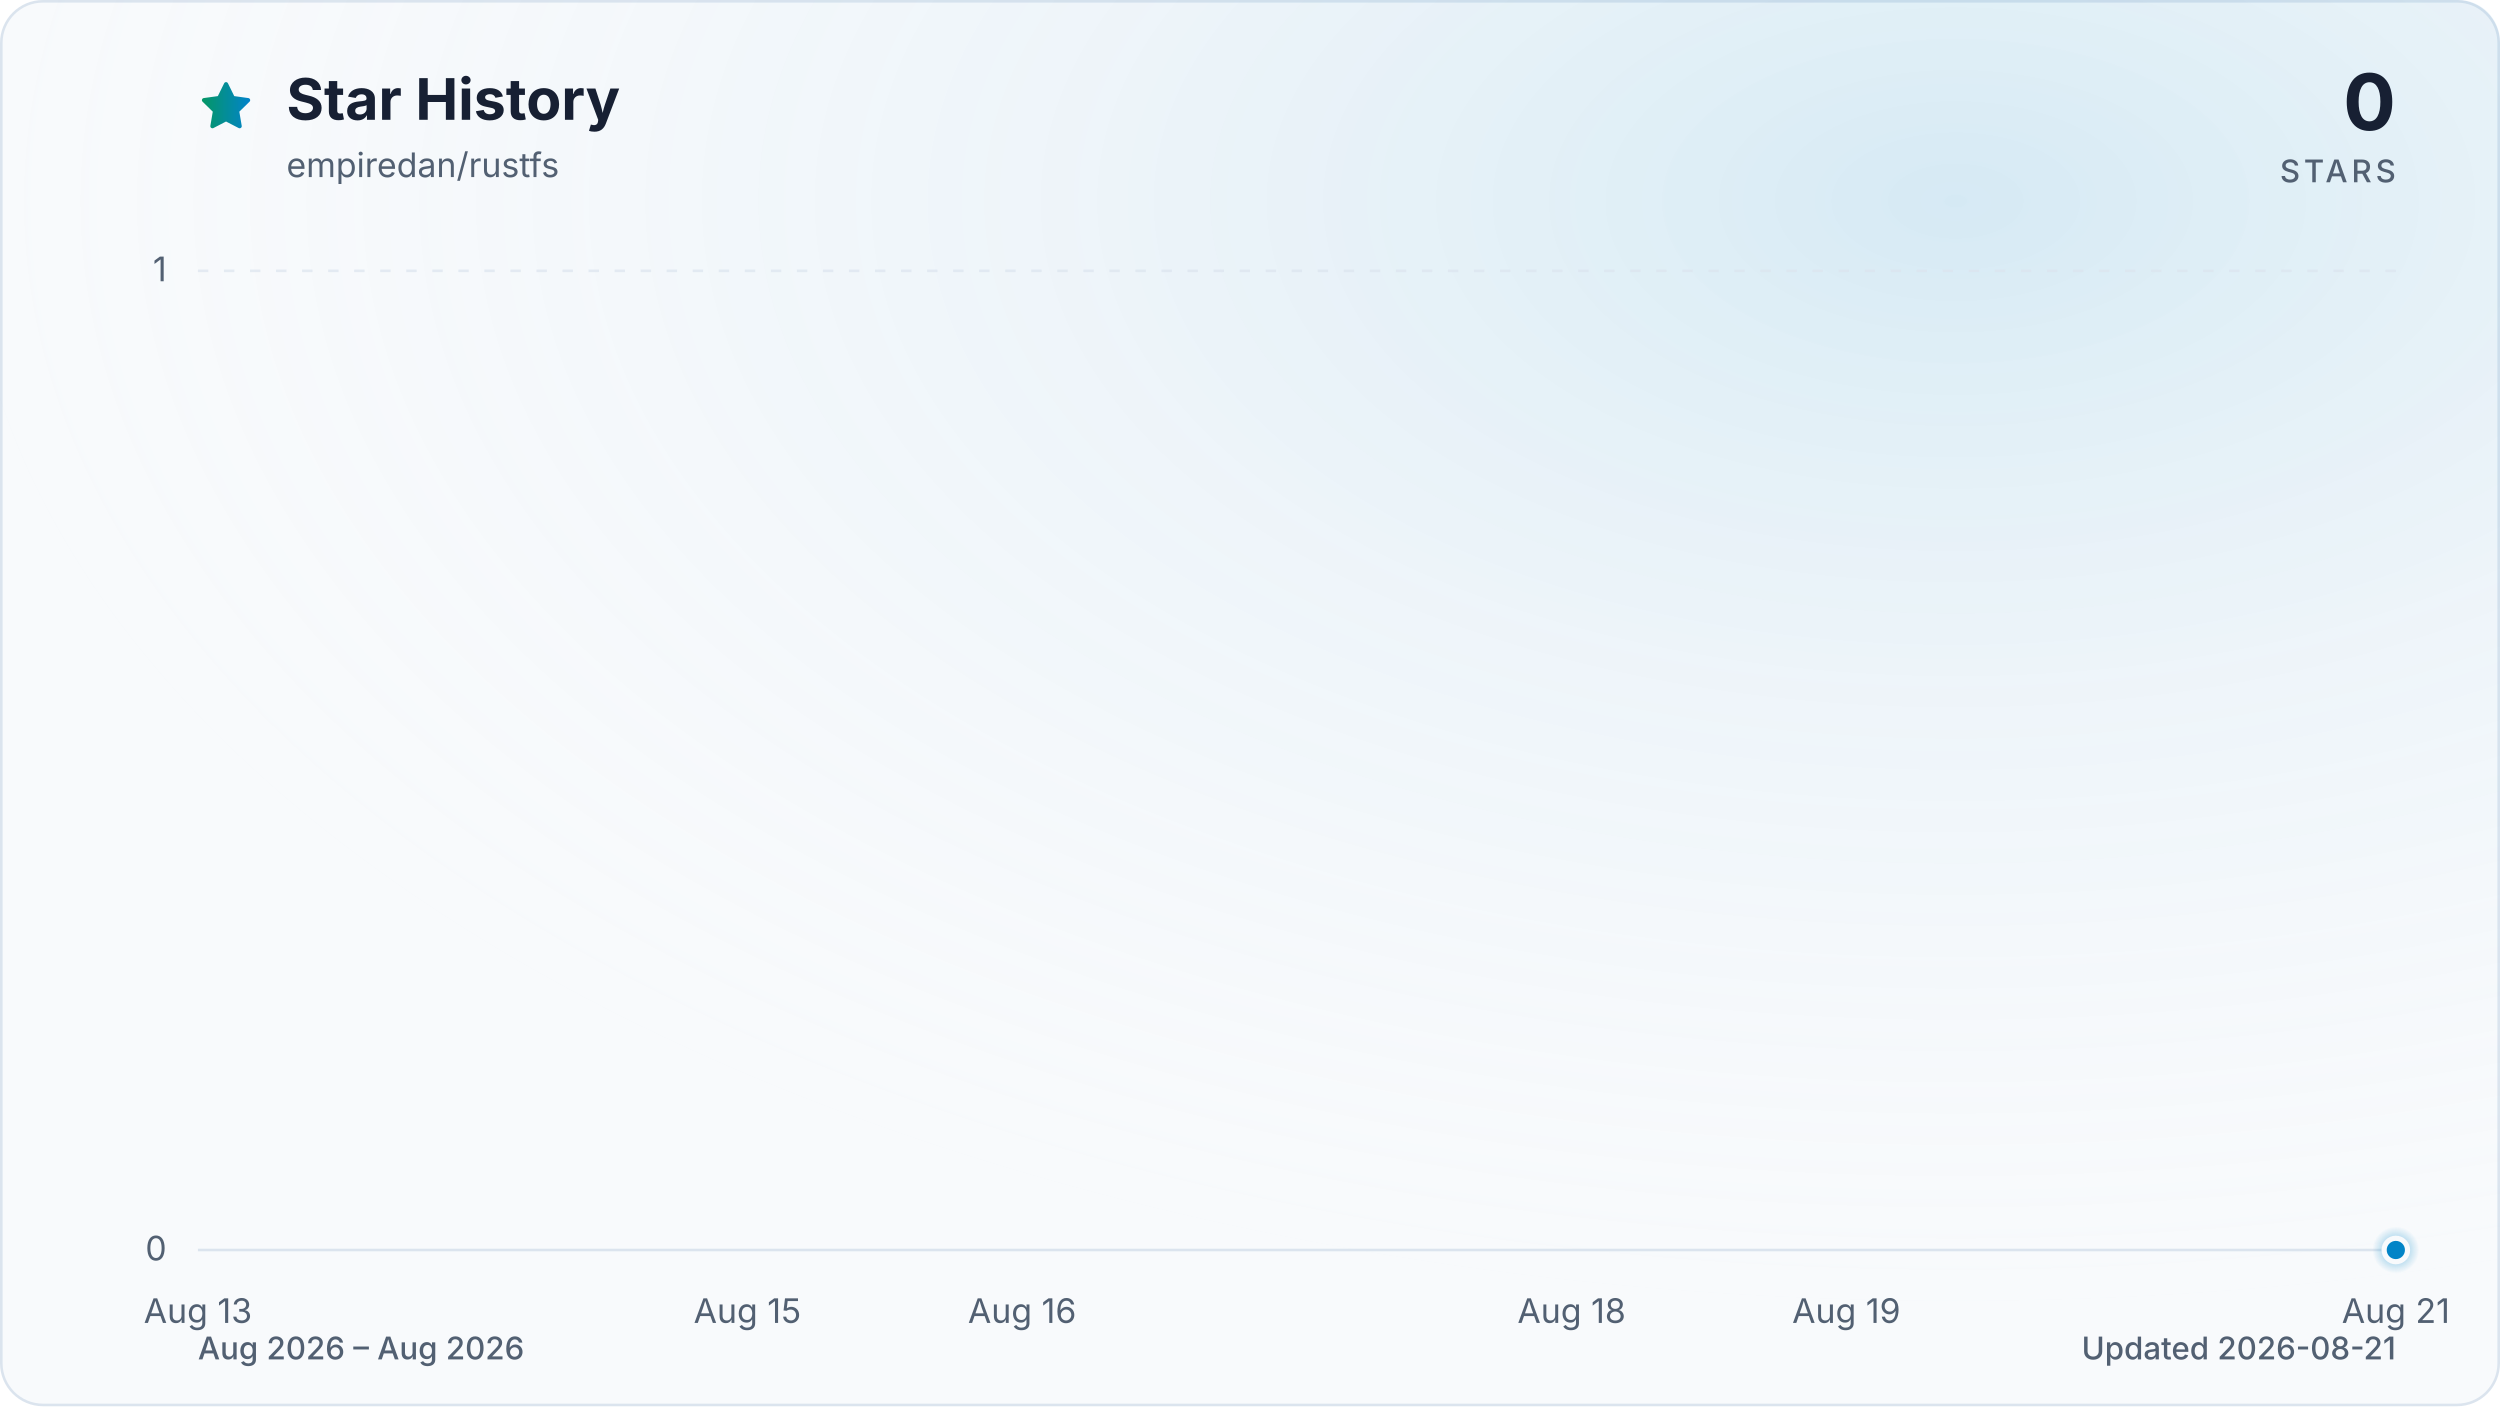
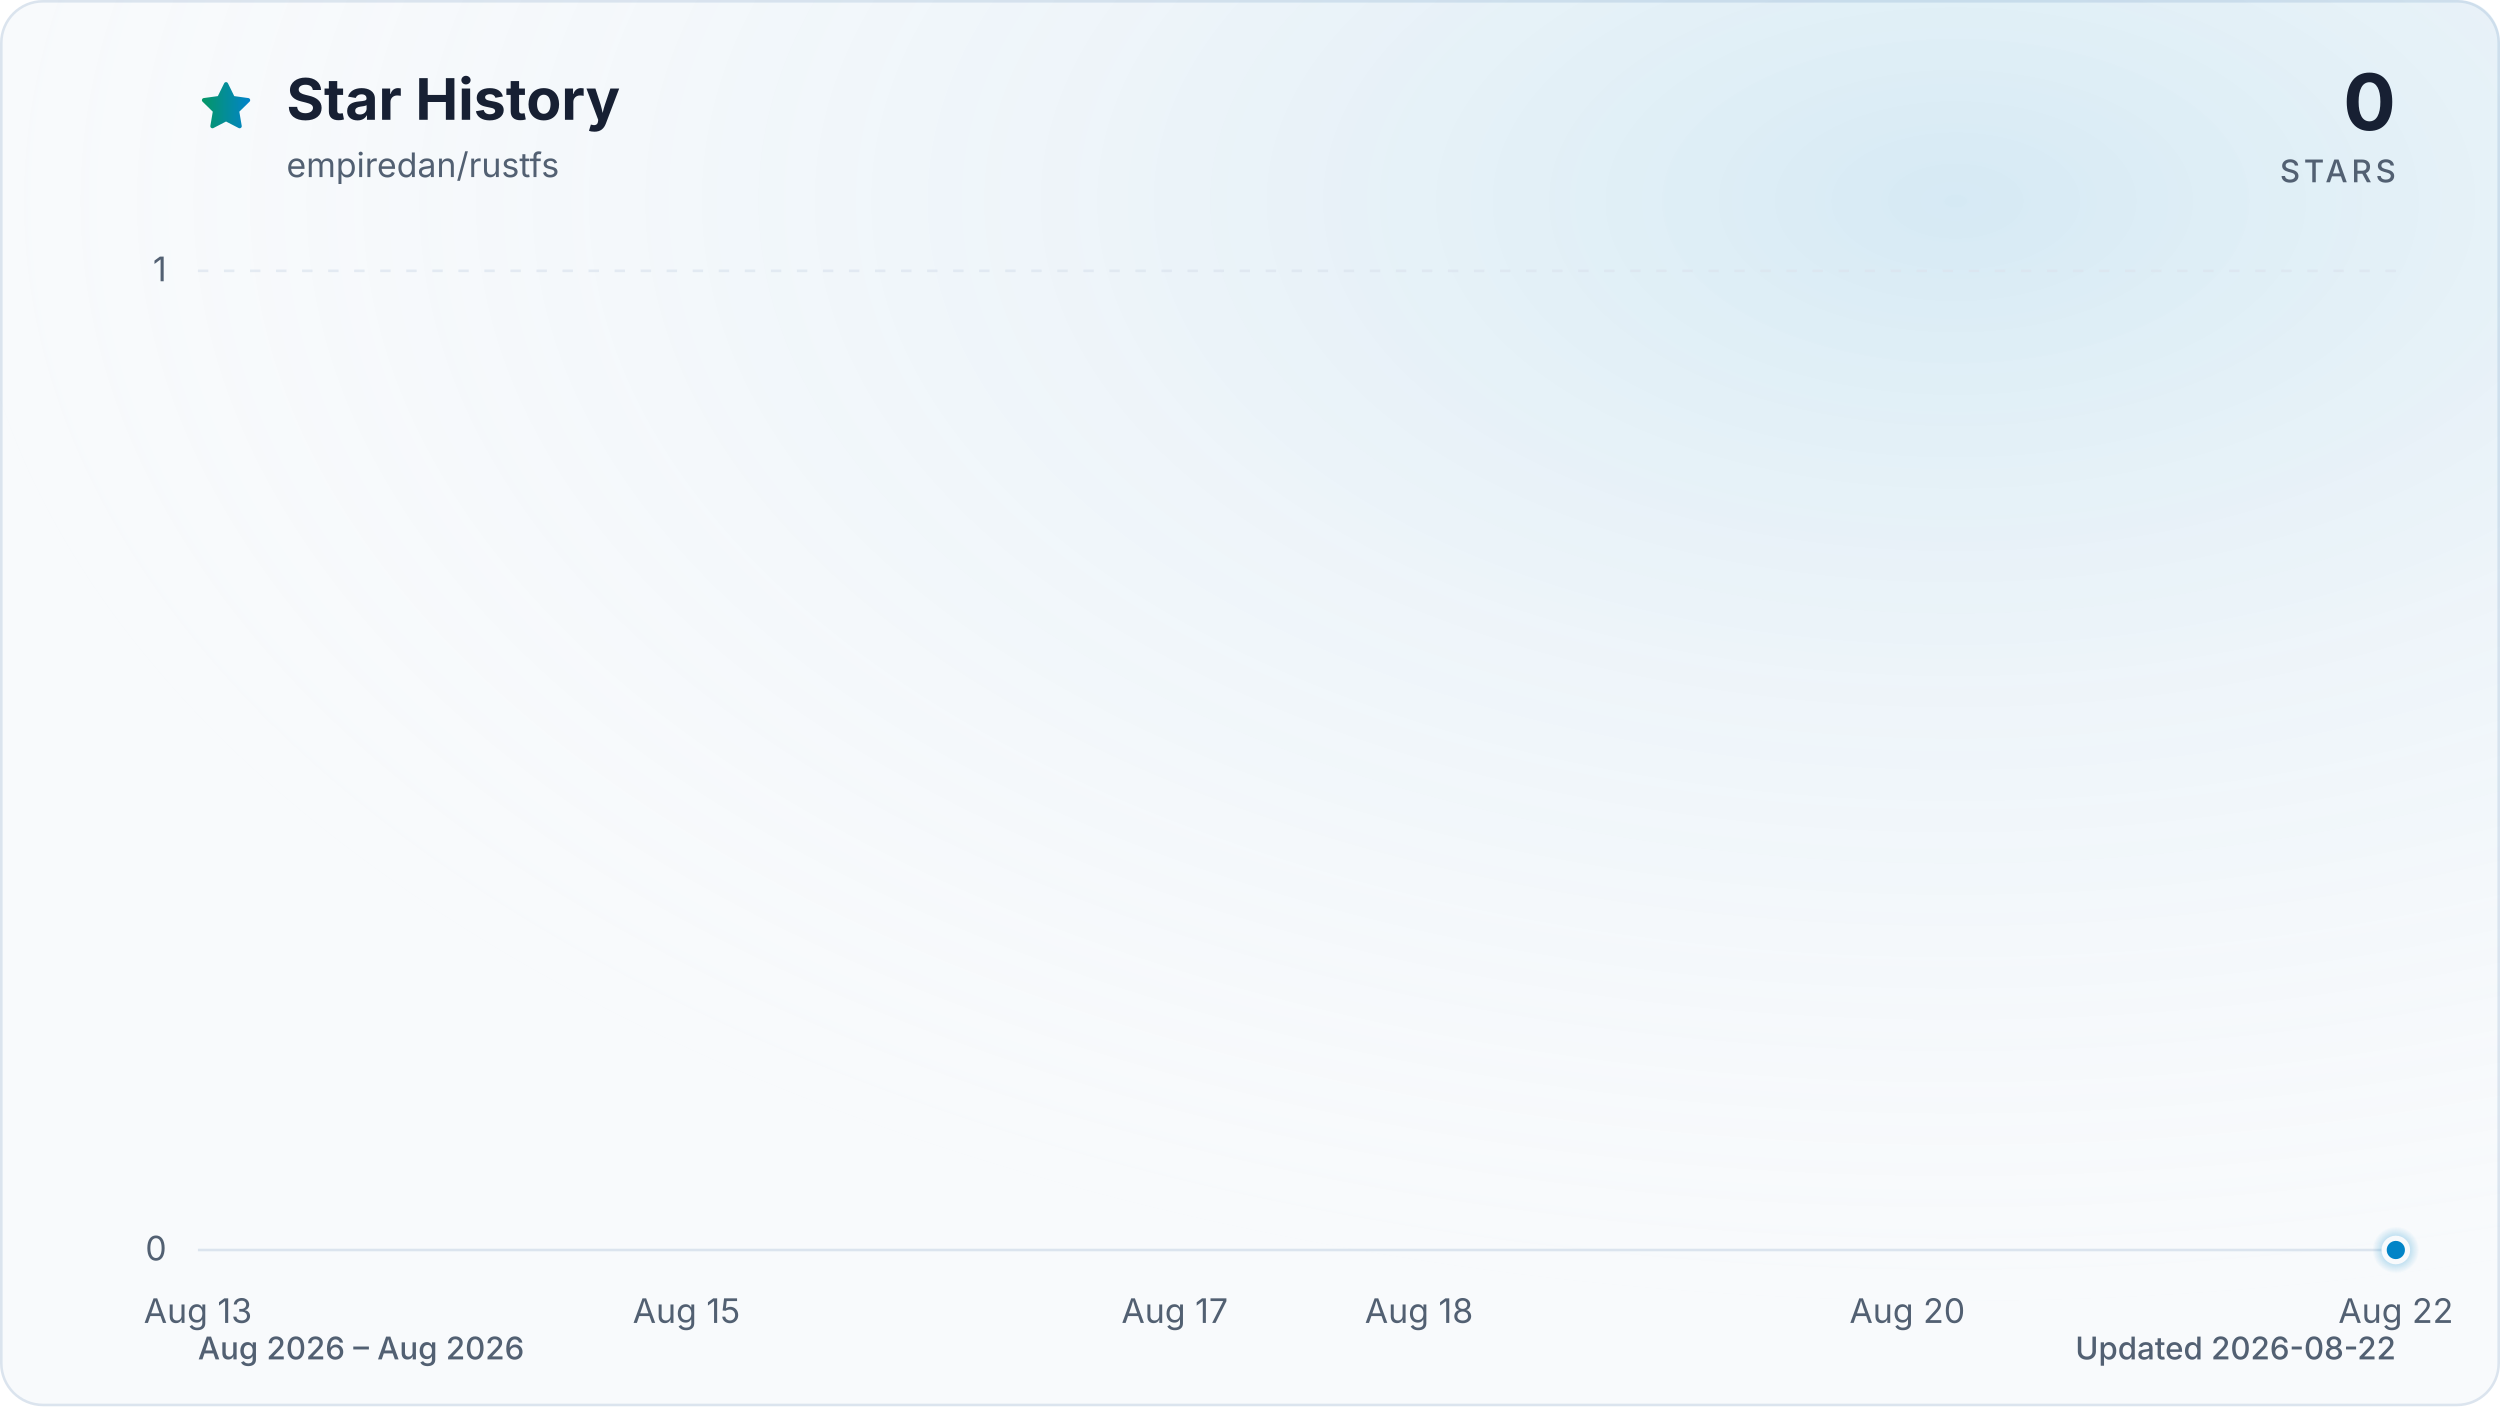
<svg xmlns="http://www.w3.org/2000/svg" viewBox="0 0 960 540" role="img" aria-labelledby="title description" data-style="gradient" data-variant="glow" data-animated="true">
  <defs>
    <linearGradient id="trend" x1="0" y1="0" x2="1" y2="0">
      <stop offset="0%" stop-color="#059669" />
      <stop offset="100%" stop-color="#0284c7" />
    </linearGradient>
    <linearGradient id="area" x1="0" y1="0" x2="0" y2="1">
      <stop offset="0%" stop-color="#059669" stop-opacity="0.30" />
      <stop offset="55%" stop-color="#0284c7" stop-opacity="0.10" />
      <stop offset="100%" stop-color="#0284c7" stop-opacity="0.01" />
    </linearGradient>
    <radialGradient id="marker-halo" cx="50%" cy="50%" r="50%">
      <stop offset="0%" stop-color="#0284c7" stop-opacity="0.55" />
      <stop offset="100%" stop-color="#0284c7" stop-opacity="0" />
    </radialGradient>
    <radialGradient id="surface-glow" cx="78%" cy="14%" r="80%">
      <stop offset="0%" stop-color="#0284c7" stop-opacity="0.14" />
      <stop offset="100%" stop-color="#f8fafc" stop-opacity="0" />
    </radialGradient>
    <filter id="trend-glow" x="-20%" y="-20%" width="140%" height="140%">
      <feGaussianBlur stdDeviation="7" />
    </filter>
  </defs>
  <style>
.trend-enter{transform-box:fill-box;transform-origin:center;animation:trend-enter 520ms cubic-bezier(0.16,1,0.3,1)}
.marker-enter{transform-box:fill-box;transform-origin:center;animation:marker-enter 320ms cubic-bezier(0.16,1,0.3,1) 200ms both}
.marker-pulse{transform-box:fill-box;transform-origin:center;animation:marker-pulse 2.6s ease-out infinite}
@keyframes trend-enter{from{opacity:.35;transform:translateY(10px)}to{opacity:1;transform:translateY(0)}}
@keyframes marker-enter{from{opacity:0;transform:scale(.4)}to{opacity:1;transform:scale(1)}}
@keyframes marker-pulse{0%{opacity:.5;transform:scale(.7)}70%,100%{opacity:0;transform:scale(2.1)}}
@media (prefers-reduced-motion:reduce){.trend-enter,.marker-enter,.marker-pulse{animation:none!important}}
@media (prefers-reduced-motion:reduce){.marker-pulse{opacity:0}}
</style>
  <rect x="0.5" y="0.5" width="959" height="539" fill="#f8fafc" stroke="#dbe4ee" stroke-width="1" rx="16" />
  <rect width="960" height="540" fill="url(#surface-glow)" rx="16" />
  <path d="M12 2.6l2.9 5.9 6.5.9-4.7 4.6 1.1 6.5-5.8-3-5.8 3 1.1-6.5-4.7-4.6 6.5-.9L12 2.6Z" transform="translate(76 30) scale(.9)" fill="url(#trend)" stroke="url(#trend)" stroke-width="1.8" stroke-linejoin="round" aria-hidden="true" />
  <text x="110" y="46" fill="#172033" font-family="ui-sans-serif, system-ui, -apple-system, BlinkMacSystemFont, 'Segoe UI', sans-serif" font-size="22" font-weight="700">Star History</text>
  <text x="110" y="68" fill="#526072" font-family="ui-sans-serif, system-ui, -apple-system, BlinkMacSystemFont, 'Segoe UI', sans-serif" font-size="13">empiredan/rustfs</text>
  <text x="920" y="50" fill="#172033" font-family="ui-sans-serif, system-ui, -apple-system, BlinkMacSystemFont, 'Segoe UI', sans-serif" font-size="30" font-weight="700" text-anchor="end">0</text>
  <text x="920" y="70" fill="#526072" font-family="ui-sans-serif, system-ui, -apple-system, BlinkMacSystemFont, 'Segoe UI', sans-serif" font-size="12" font-weight="500" letter-spacing="1.5" text-anchor="end">STARS</text>
  <line x1="76" y1="480.0" x2="920" y2="480.0" stroke="#dbe4ee" stroke-width="1" stroke-dasharray="0" opacity="1" />
  <text x="64" y="484.0" fill="#526072" font-family="ui-sans-serif, system-ui, -apple-system, BlinkMacSystemFont, 'Segoe UI', sans-serif" font-size="13" text-anchor="end">0</text>
  <line x1="76" y1="104.0" x2="920" y2="104.0" stroke="#dbe4ee" stroke-width="1" stroke-dasharray="4 6" opacity="0.7" />
  <text x="64" y="108.0" fill="#526072" font-family="ui-sans-serif, system-ui, -apple-system, BlinkMacSystemFont, 'Segoe UI', sans-serif" font-size="13" text-anchor="end">1</text>
  <text x="76.0" y="508" fill="#526072" font-family="ui-sans-serif, system-ui, -apple-system, BlinkMacSystemFont, 'Segoe UI', sans-serif" font-size="13" text-anchor="middle">Aug 13</text>
-   <text x="287.0" y="508" fill="#526072" font-family="ui-sans-serif, system-ui, -apple-system, BlinkMacSystemFont, 'Segoe UI', sans-serif" font-size="13" text-anchor="middle">Aug 15</text>
-   <text x="392.5" y="508" fill="#526072" font-family="ui-sans-serif, system-ui, -apple-system, BlinkMacSystemFont, 'Segoe UI', sans-serif" font-size="13" text-anchor="middle">Aug 16</text>
-   <text x="603.5" y="508" fill="#526072" font-family="ui-sans-serif, system-ui, -apple-system, BlinkMacSystemFont, 'Segoe UI', sans-serif" font-size="13" text-anchor="middle">Aug 18</text>
-   <text x="709.0" y="508" fill="#526072" font-family="ui-sans-serif, system-ui, -apple-system, BlinkMacSystemFont, 'Segoe UI', sans-serif" font-size="13" text-anchor="middle">Aug 19</text>
-   <text x="920.0" y="508" fill="#526072" font-family="ui-sans-serif, system-ui, -apple-system, BlinkMacSystemFont, 'Segoe UI', sans-serif" font-size="13" text-anchor="middle">Aug 21</text>
+   <text x="263.6" y="508" fill="#526072" font-family="ui-sans-serif, system-ui, -apple-system, BlinkMacSystemFont, 'Segoe UI', sans-serif" font-size="13" text-anchor="middle">Aug 15</text>
+   <text x="451.1" y="508" fill="#526072" font-family="ui-sans-serif, system-ui, -apple-system, BlinkMacSystemFont, 'Segoe UI', sans-serif" font-size="13" text-anchor="middle">Aug 17</text>
+   <text x="544.9" y="508" fill="#526072" font-family="ui-sans-serif, system-ui, -apple-system, BlinkMacSystemFont, 'Segoe UI', sans-serif" font-size="13" text-anchor="middle">Aug 18</text>
+   <text x="732.4" y="508" fill="#526072" font-family="ui-sans-serif, system-ui, -apple-system, BlinkMacSystemFont, 'Segoe UI', sans-serif" font-size="13" text-anchor="middle">Aug 20</text>
+   <text x="920.0" y="508" fill="#526072" font-family="ui-sans-serif, system-ui, -apple-system, BlinkMacSystemFont, 'Segoe UI', sans-serif" font-size="13" text-anchor="middle">Aug 22</text>
  <g class="trend-enter">
-     <path d="M 76.0 480.0 C 111.2 480.0, 146.3 480.0, 181.5 480.0 C 216.7 480.0, 251.8 480.0, 287.0 480.0 C 322.2 480.0, 357.3 480.0, 392.5 480.0 C 427.7 480.0, 462.8 480.0, 498.0 480.0 C 533.2 480.0, 568.3 480.0, 603.5 480.0 C 638.7 480.0, 673.8 480.0, 709.0 480.0 C 744.2 480.0, 779.3 480.0, 814.5 480.0 C 849.7 480.0, 884.8 480.0, 920.0 480.0 L 920.0 480.0 L 76.0 480.0 Z" fill="url(#area)" />
-     <path d="M 76.0 480.0 C 111.2 480.0, 146.3 480.0, 181.5 480.0 C 216.7 480.0, 251.8 480.0, 287.0 480.0 C 322.2 480.0, 357.3 480.0, 392.5 480.0 C 427.7 480.0, 462.8 480.0, 498.0 480.0 C 533.2 480.0, 568.3 480.0, 603.5 480.0 C 638.7 480.0, 673.8 480.0, 709.0 480.0 C 744.2 480.0, 779.3 480.0, 814.5 480.0 C 849.7 480.0, 884.8 480.0, 920.0 480.0" fill="none" stroke="url(#trend)" stroke-width="12" stroke-linecap="round" stroke-linejoin="round" opacity="0.16" filter="url(#trend-glow)" />
-     <path d="M 76.0 480.0 C 111.2 480.0, 146.3 480.0, 181.5 480.0 C 216.7 480.0, 251.8 480.0, 287.0 480.0 C 322.2 480.0, 357.3 480.0, 392.5 480.0 C 427.7 480.0, 462.8 480.0, 498.0 480.0 C 533.2 480.0, 568.3 480.0, 603.5 480.0 C 638.7 480.0, 673.8 480.0, 709.0 480.0 C 744.2 480.0, 779.3 480.0, 814.5 480.0 C 849.7 480.0, 884.8 480.0, 920.0 480.0" fill="none" stroke="url(#trend)" stroke-width="3" stroke-linecap="round" stroke-linejoin="round" />
+     <path d="M 76.0 480.0 C 107.3 480.0, 138.5 480.0, 169.8 480.0 C 201.0 480.0, 232.3 480.0, 263.6 480.0 C 294.8 480.0, 326.1 480.0, 357.3 480.0 C 388.6 480.0, 419.9 480.0, 451.1 480.0 C 482.4 480.0, 513.6 480.0, 544.9 480.0 C 576.1 480.0, 607.4 480.0, 638.7 480.0 C 669.9 480.0, 701.2 480.0, 732.4 480.0 C 763.7 480.0, 795.0 480.0, 826.2 480.0 C 857.5 480.0, 888.7 480.0, 920.0 480.0 L 920.0 480.0 L 76.0 480.0 Z" fill="url(#area)" />
+     <path d="M 76.0 480.0 C 107.3 480.0, 138.5 480.0, 169.8 480.0 C 201.0 480.0, 232.3 480.0, 263.6 480.0 C 294.8 480.0, 326.1 480.0, 357.3 480.0 C 388.6 480.0, 419.9 480.0, 451.1 480.0 C 482.4 480.0, 513.6 480.0, 544.9 480.0 C 576.1 480.0, 607.4 480.0, 638.7 480.0 C 669.9 480.0, 701.2 480.0, 732.4 480.0 C 763.7 480.0, 795.0 480.0, 826.2 480.0 C 857.5 480.0, 888.7 480.0, 920.0 480.0" fill="none" stroke="url(#trend)" stroke-width="12" stroke-linecap="round" stroke-linejoin="round" opacity="0.16" filter="url(#trend-glow)" />
+     <path d="M 76.0 480.0 C 107.3 480.0, 138.5 480.0, 169.8 480.0 C 201.0 480.0, 232.3 480.0, 263.6 480.0 C 294.8 480.0, 326.1 480.0, 357.3 480.0 C 388.6 480.0, 419.9 480.0, 451.1 480.0 C 482.4 480.0, 513.6 480.0, 544.9 480.0 C 576.1 480.0, 607.4 480.0, 638.7 480.0 C 669.9 480.0, 701.2 480.0, 732.4 480.0 C 763.7 480.0, 795.0 480.0, 826.2 480.0 C 857.5 480.0, 888.7 480.0, 920.0 480.0" fill="none" stroke="url(#trend)" stroke-width="3" stroke-linecap="round" stroke-linejoin="round" />
  </g>
  <g class="marker-enter">
    <circle class="marker-pulse" cx="920.0" cy="480.0" r="9" fill="url(#marker-halo)" />
    <circle cx="920.0" cy="480.0" r="4.5" fill="#0284c7" stroke="#f8fafc" stroke-width="2" />
  </g>
  <text x="76" y="522" fill="#526072" font-family="ui-sans-serif, system-ui, -apple-system, BlinkMacSystemFont, 'Segoe UI', sans-serif" font-size="12" font-weight="500">Aug 2026 – Aug 2026</text>
-   <text x="920" y="522" fill="#526072" font-family="ui-sans-serif, system-ui, -apple-system, BlinkMacSystemFont, 'Segoe UI', sans-serif" font-size="12" font-weight="500" text-anchor="end">Updated 2026-08-21</text>
+   <text x="920" y="522" fill="#526072" font-family="ui-sans-serif, system-ui, -apple-system, BlinkMacSystemFont, 'Segoe UI', sans-serif" font-size="12" font-weight="500" text-anchor="end">Updated 2026-08-22</text>
</svg>
